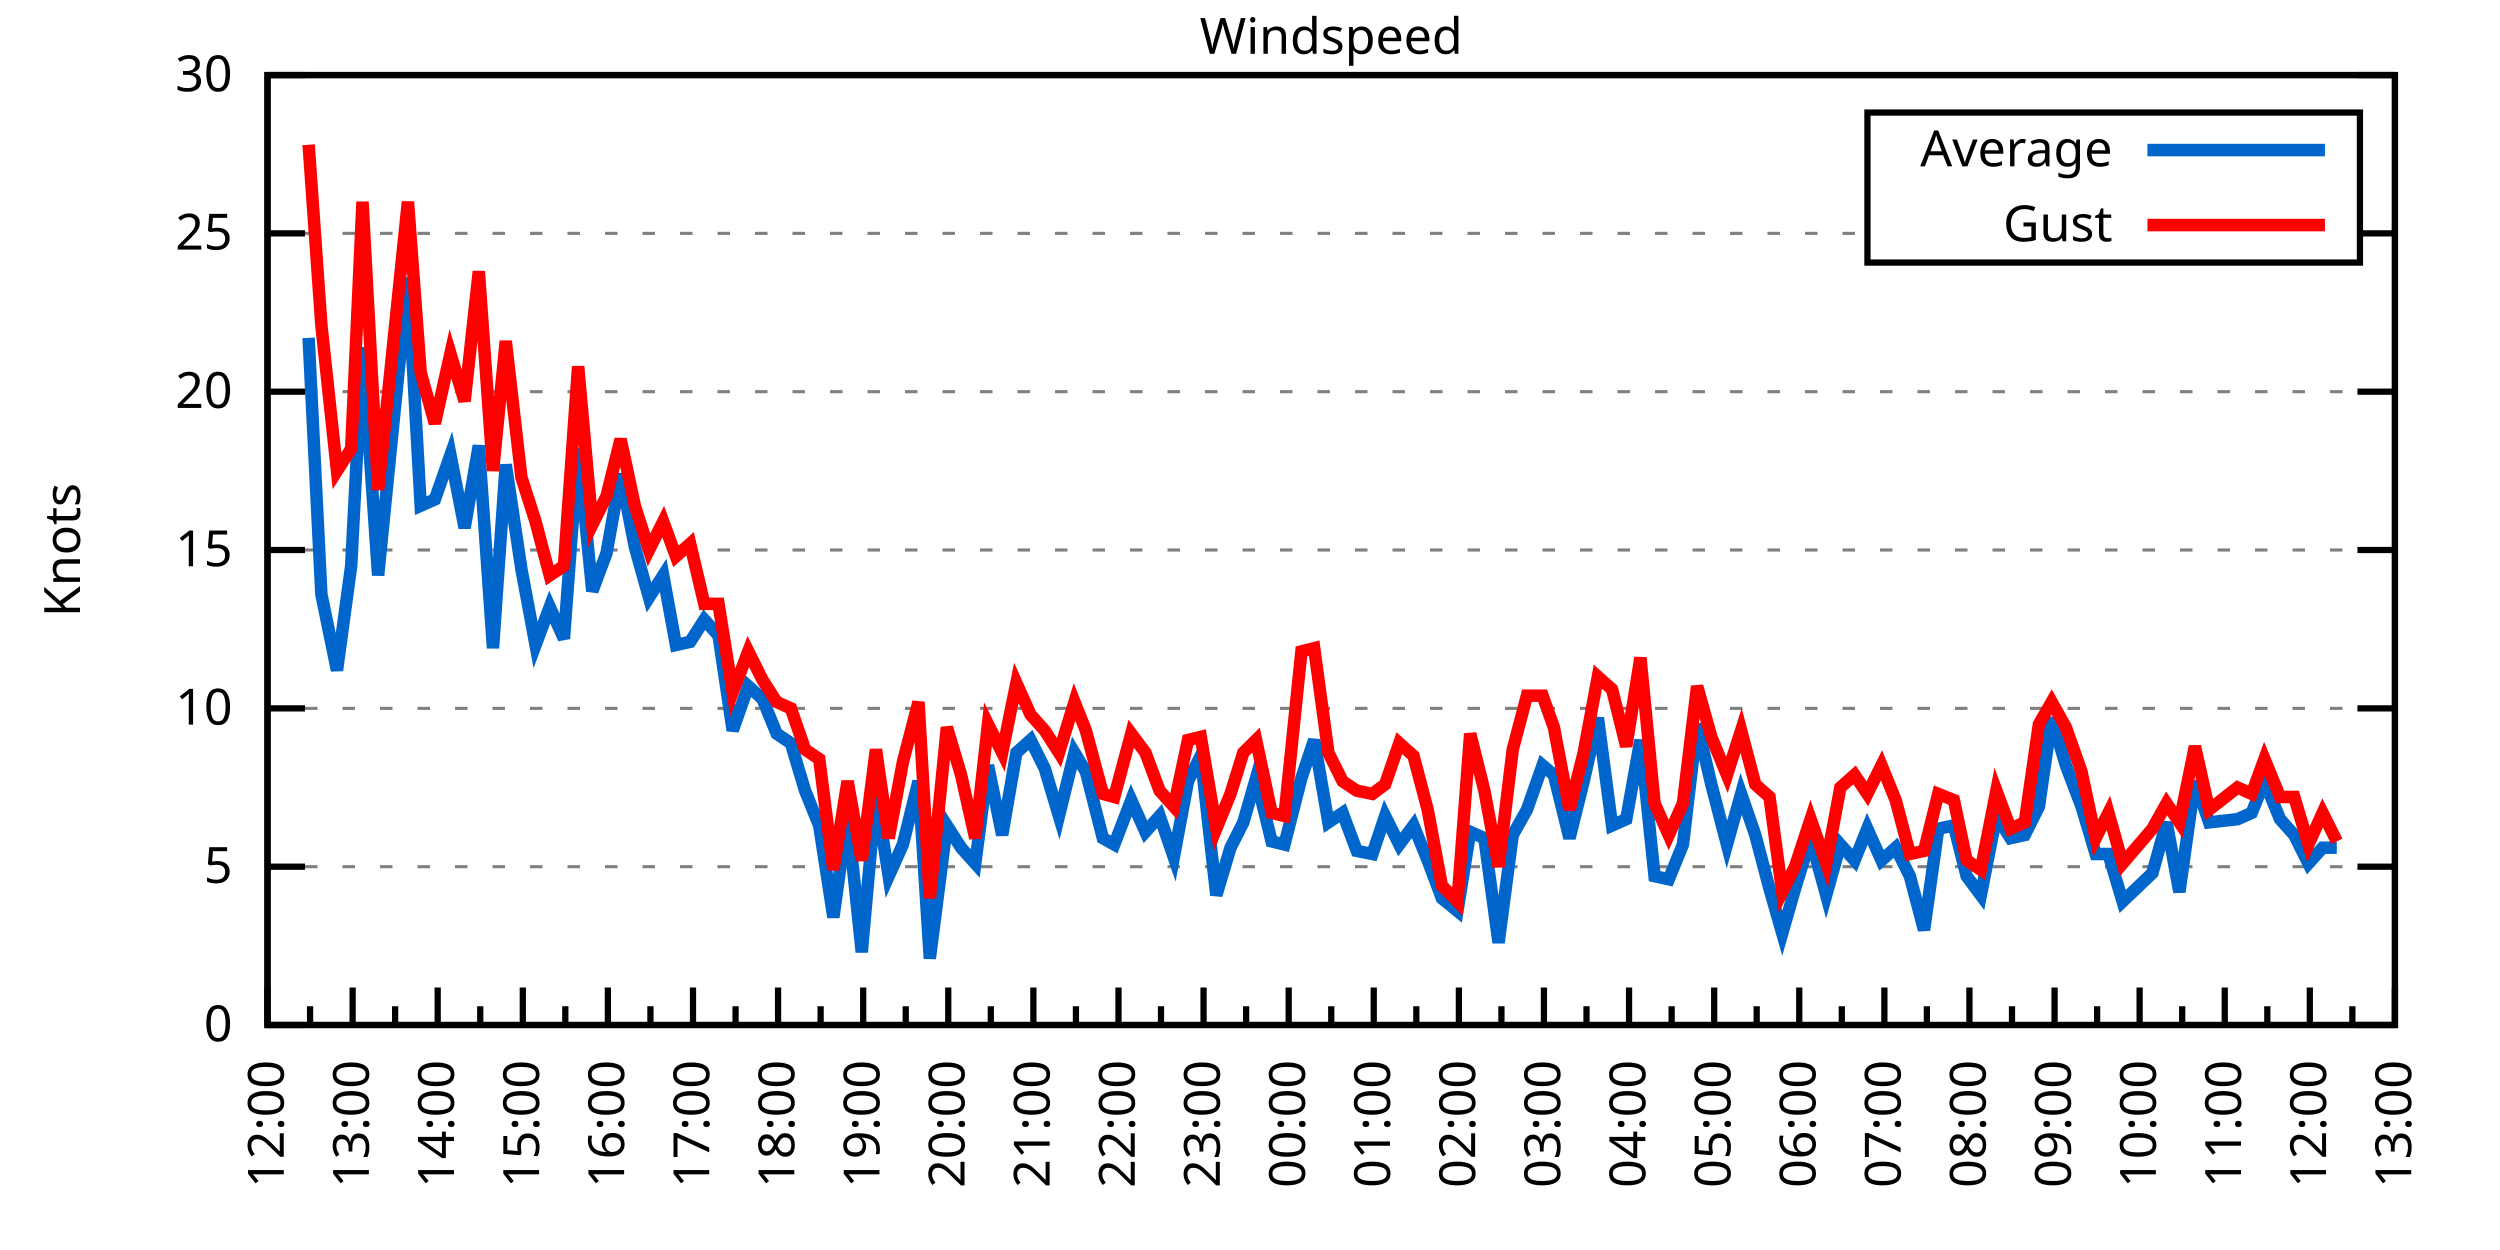
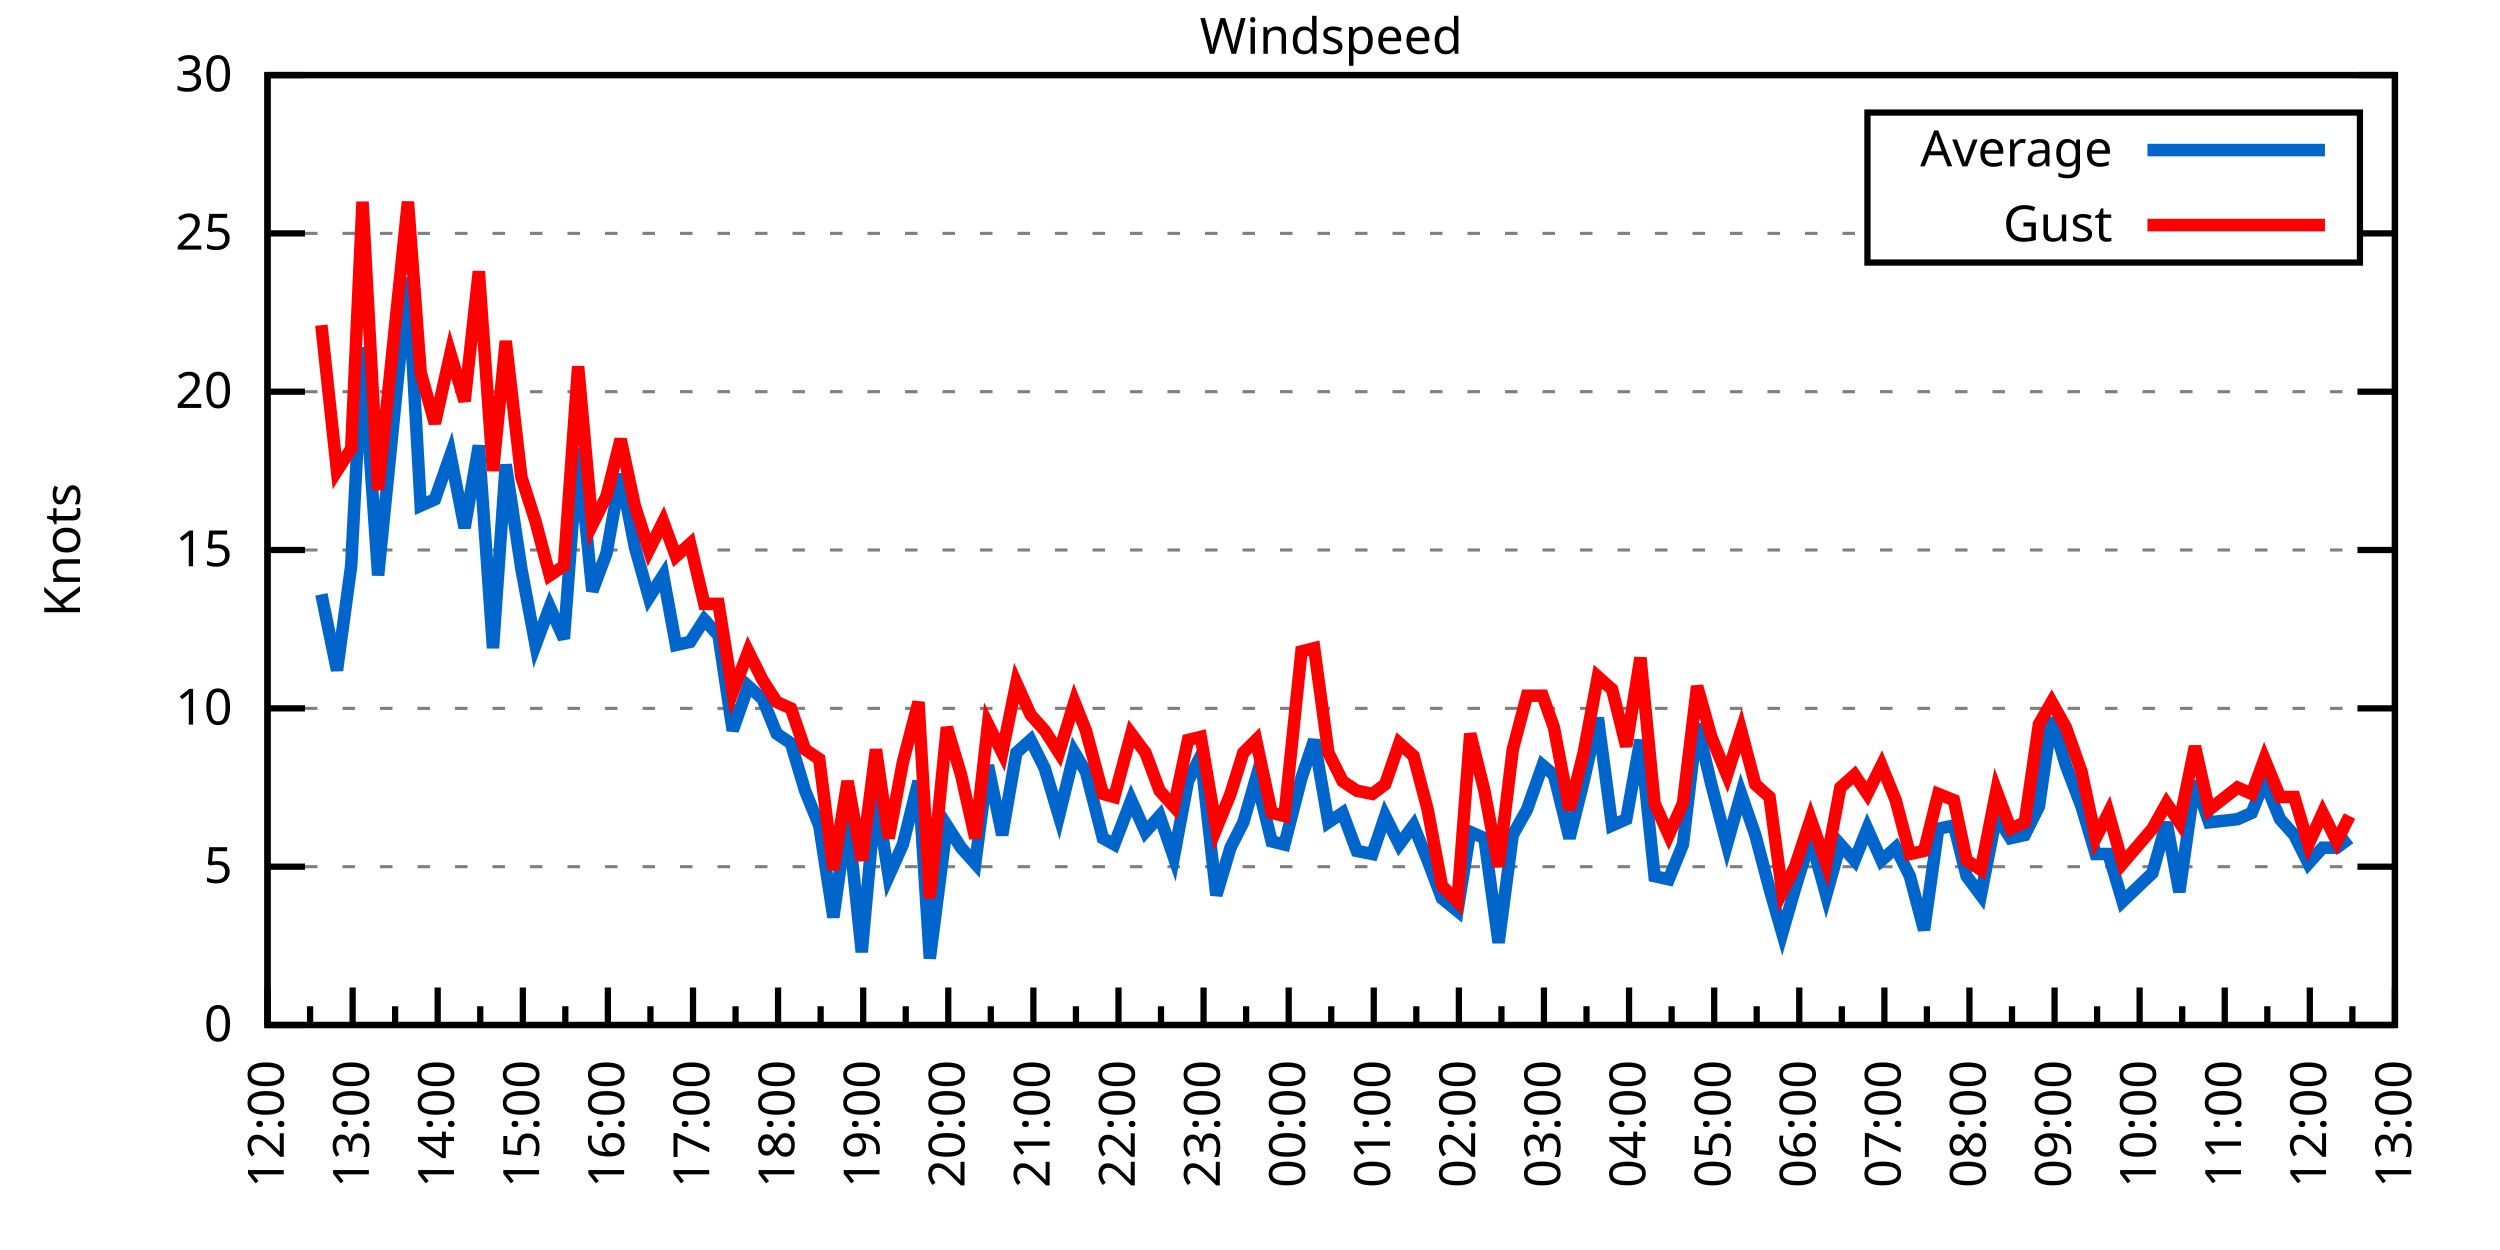
<svg xmlns="http://www.w3.org/2000/svg" xmlns:xlink="http://www.w3.org/1999/xlink" width="400" height="200" viewBox="0 0 400 200">
  <g id="gnuplot_canvas">
    <rect x="0" y="0" width="400" height="200" fill="none" />
    <defs>
      <circle id="gpDot" r="0.5" stroke-width="0.5" stroke="currentColor" />
      <path id="gpPt0" stroke-width="0.333" stroke="currentColor" d="M-1,0 h2 M0,-1 v2" />
      <path id="gpPt1" stroke-width="0.333" stroke="currentColor" d="M-1,-1 L1,1 M1,-1 L-1,1" />
      <path id="gpPt2" stroke-width="0.333" stroke="currentColor" d="M-1,0 L1,0 M0,-1 L0,1 M-1,-1 L1,1 M-1,1 L1,-1" />
      <rect id="gpPt3" stroke-width="0.333" stroke="currentColor" x="-1" y="-1" width="2" height="2" />
      <rect id="gpPt4" stroke-width="0.333" stroke="currentColor" fill="currentColor" x="-1" y="-1" width="2" height="2" />
      <circle id="gpPt5" stroke-width="0.333" stroke="currentColor" cx="0" cy="0" r="1" />
      <use xlink:href="#gpPt5" id="gpPt6" fill="currentColor" stroke="none" />
      <path id="gpPt7" stroke-width="0.333" stroke="currentColor" d="M0,-1.33 L-1.33,0.67 L1.33,0.67 z" />
      <use xlink:href="#gpPt7" id="gpPt8" fill="currentColor" stroke="none" />
      <use xlink:href="#gpPt7" id="gpPt9" stroke="currentColor" transform="rotate(180)" />
      <use xlink:href="#gpPt9" id="gpPt10" fill="currentColor" stroke="none" />
      <use xlink:href="#gpPt3" id="gpPt11" stroke="currentColor" transform="rotate(45)" />
      <use xlink:href="#gpPt11" id="gpPt12" fill="currentColor" stroke="none" />
      <path id="gpPt13" stroke-width="0.333" stroke="currentColor" d="M0,1.330 L1.265,0.411 L0.782,-1.067 L-0.782,-1.076 L-1.265,0.411 z" />
      <use xlink:href="#gpPt13" id="gpPt14" fill="currentColor" stroke="none" />
      <filter id="textbox" filterUnits="objectBoundingBox" x="0" y="0" height="1" width="1">
        <feFlood flood-color="white" flood-opacity="1" result="bgnd" />
        <feComposite in="SourceGraphic" in2="bgnd" operator="atop" />
      </filter>
      <filter id="greybox" filterUnits="objectBoundingBox" x="0" y="0" height="1" width="1">
        <feFlood flood-color="lightgrey" flood-opacity="1" result="grey" />
        <feComposite in="SourceGraphic" in2="grey" operator="atop" />
      </filter>
    </defs>
    <g fill="none" color="white" stroke="currentColor" stroke-width="1.00" stroke-linecap="butt" stroke-linejoin="miter">
</g>
    <g fill="none" color="black" stroke="currentColor" stroke-width="1.00" stroke-linecap="butt" stroke-linejoin="miter">
      <g stroke="none" shape-rendering="crispEdges">
        <polygon fill="rgb(255, 255, 255)" points="42.80,164.00 383.18,164.00 383.18,12.02 42.80,12.02 " />
      </g>
    </g>
    <g fill="none" color="black" stroke="currentColor" stroke-width="1.00" stroke-linecap="butt" stroke-linejoin="miter">
</g>
    <g fill="none" color="black" stroke="black" stroke-width="0.50" stroke-linecap="butt" stroke-linejoin="miter">
</g>
    <g fill="none" color="gray" stroke="currentColor" stroke-width="0.50" stroke-linecap="butt" stroke-linejoin="miter">
      <path stroke="gray" stroke-dasharray="2,4" class="gridline" d="M42.80,164.00 L383.19,164.00  " />
    </g>
    <g fill="none" color="gray" stroke="gray" stroke-width="1.00" stroke-linecap="butt" stroke-linejoin="miter">
</g>
    <g fill="none" color="black" stroke="currentColor" stroke-width="1.00" stroke-linecap="butt" stroke-linejoin="miter">
      <path stroke="black" d="M42.80,164.00 L48.80,164.00 M383.19,164.00 L377.19,164.00  " />
      <g transform="translate(37.20,166.60)" stroke="none" fill="black" font-family="Sans" font-size="8.00" text-anchor="end">
        <text>
          <tspan font-family="Sans"> 0</tspan>
        </text>
      </g>
    </g>
    <g fill="none" color="black" stroke="currentColor" stroke-width="1.00" stroke-linecap="butt" stroke-linejoin="miter">
</g>
    <g fill="none" color="black" stroke="black" stroke-width="0.50" stroke-linecap="butt" stroke-linejoin="miter">
</g>
    <g fill="none" color="gray" stroke="currentColor" stroke-width="0.50" stroke-linecap="butt" stroke-linejoin="miter">
      <path stroke="gray" stroke-dasharray="2,4" class="gridline" d="M42.80,138.67 L383.19,138.67  " />
    </g>
    <g fill="none" color="gray" stroke="gray" stroke-width="1.00" stroke-linecap="butt" stroke-linejoin="miter">
</g>
    <g fill="none" color="black" stroke="currentColor" stroke-width="1.00" stroke-linecap="butt" stroke-linejoin="miter">
      <path stroke="black" d="M42.80,138.67 L48.80,138.67 M383.19,138.67 L377.19,138.67  " />
      <g transform="translate(37.20,141.27)" stroke="none" fill="black" font-family="Sans" font-size="8.00" text-anchor="end">
        <text>
          <tspan font-family="Sans"> 5</tspan>
        </text>
      </g>
    </g>
    <g fill="none" color="black" stroke="currentColor" stroke-width="1.00" stroke-linecap="butt" stroke-linejoin="miter">
</g>
    <g fill="none" color="black" stroke="black" stroke-width="0.50" stroke-linecap="butt" stroke-linejoin="miter">
</g>
    <g fill="none" color="gray" stroke="currentColor" stroke-width="0.50" stroke-linecap="butt" stroke-linejoin="miter">
      <path stroke="gray" stroke-dasharray="2,4" class="gridline" d="M42.80,113.34 L383.19,113.34  " />
    </g>
    <g fill="none" color="gray" stroke="gray" stroke-width="1.00" stroke-linecap="butt" stroke-linejoin="miter">
</g>
    <g fill="none" color="black" stroke="currentColor" stroke-width="1.00" stroke-linecap="butt" stroke-linejoin="miter">
      <path stroke="black" d="M42.80,113.34 L48.80,113.34 M383.19,113.34 L377.19,113.34  " />
      <g transform="translate(37.20,115.94)" stroke="none" fill="black" font-family="Sans" font-size="8.00" text-anchor="end">
        <text>
          <tspan font-family="Sans"> 10</tspan>
        </text>
      </g>
    </g>
    <g fill="none" color="black" stroke="currentColor" stroke-width="1.00" stroke-linecap="butt" stroke-linejoin="miter">
</g>
    <g fill="none" color="black" stroke="black" stroke-width="0.50" stroke-linecap="butt" stroke-linejoin="miter">
</g>
    <g fill="none" color="gray" stroke="currentColor" stroke-width="0.50" stroke-linecap="butt" stroke-linejoin="miter">
      <path stroke="gray" stroke-dasharray="2,4" class="gridline" d="M42.80,88.00 L383.19,88.00  " />
    </g>
    <g fill="none" color="gray" stroke="gray" stroke-width="1.00" stroke-linecap="butt" stroke-linejoin="miter">
</g>
    <g fill="none" color="black" stroke="currentColor" stroke-width="1.00" stroke-linecap="butt" stroke-linejoin="miter">
      <path stroke="black" d="M42.80,88.00 L48.80,88.00 M383.19,88.00 L377.19,88.00  " />
      <g transform="translate(37.20,90.60)" stroke="none" fill="black" font-family="Sans" font-size="8.00" text-anchor="end">
        <text>
          <tspan font-family="Sans"> 15</tspan>
        </text>
      </g>
    </g>
    <g fill="none" color="black" stroke="currentColor" stroke-width="1.00" stroke-linecap="butt" stroke-linejoin="miter">
</g>
    <g fill="none" color="black" stroke="black" stroke-width="0.50" stroke-linecap="butt" stroke-linejoin="miter">
</g>
    <g fill="none" color="gray" stroke="currentColor" stroke-width="0.50" stroke-linecap="butt" stroke-linejoin="miter">
      <path stroke="gray" stroke-dasharray="2,4" class="gridline" d="M42.80,62.67 L383.19,62.67  " />
    </g>
    <g fill="none" color="gray" stroke="gray" stroke-width="1.00" stroke-linecap="butt" stroke-linejoin="miter">
</g>
    <g fill="none" color="black" stroke="currentColor" stroke-width="1.00" stroke-linecap="butt" stroke-linejoin="miter">
      <path stroke="black" d="M42.80,62.67 L48.80,62.67 M383.19,62.67 L377.19,62.67  " />
      <g transform="translate(37.20,65.27)" stroke="none" fill="black" font-family="Sans" font-size="8.00" text-anchor="end">
        <text>
          <tspan font-family="Sans"> 20</tspan>
        </text>
      </g>
    </g>
    <g fill="none" color="black" stroke="currentColor" stroke-width="1.00" stroke-linecap="butt" stroke-linejoin="miter">
</g>
    <g fill="none" color="black" stroke="black" stroke-width="0.50" stroke-linecap="butt" stroke-linejoin="miter">
</g>
    <g fill="none" color="gray" stroke="currentColor" stroke-width="0.50" stroke-linecap="butt" stroke-linejoin="miter">
      <path stroke="gray" stroke-dasharray="2,4" class="gridline" d="M42.80,37.34 L298.79,37.34 M377.59,37.34 L383.19,37.34  " />
    </g>
    <g fill="none" color="gray" stroke="gray" stroke-width="1.00" stroke-linecap="butt" stroke-linejoin="miter">
</g>
    <g fill="none" color="black" stroke="currentColor" stroke-width="1.00" stroke-linecap="butt" stroke-linejoin="miter">
      <path stroke="black" d="M42.80,37.34 L48.80,37.34 M383.19,37.34 L377.19,37.34  " />
      <g transform="translate(37.20,39.94)" stroke="none" fill="black" font-family="Sans" font-size="8.00" text-anchor="end">
        <text>
          <tspan font-family="Sans"> 25</tspan>
        </text>
      </g>
    </g>
    <g fill="none" color="black" stroke="currentColor" stroke-width="1.00" stroke-linecap="butt" stroke-linejoin="miter">
</g>
    <g fill="none" color="black" stroke="black" stroke-width="0.50" stroke-linecap="butt" stroke-linejoin="miter">
</g>
    <g fill="none" color="gray" stroke="currentColor" stroke-width="0.50" stroke-linecap="butt" stroke-linejoin="miter">
      <path stroke="gray" stroke-dasharray="2,4" class="gridline" d="M42.80,12.01 L383.19,12.01  " />
    </g>
    <g fill="none" color="gray" stroke="gray" stroke-width="1.00" stroke-linecap="butt" stroke-linejoin="miter">
</g>
    <g fill="none" color="black" stroke="currentColor" stroke-width="1.00" stroke-linecap="butt" stroke-linejoin="miter">
      <path stroke="black" d="M42.80,12.01 L48.80,12.01 M383.19,12.01 L377.19,12.01  " />
      <g transform="translate(37.20,14.61)" stroke="none" fill="black" font-family="Sans" font-size="8.00" text-anchor="end">
        <text>
          <tspan font-family="Sans"> 30</tspan>
        </text>
      </g>
    </g>
    <g fill="none" color="black" stroke="currentColor" stroke-width="1.00" stroke-linecap="butt" stroke-linejoin="miter">
      <path stroke="black" d="M42.80,164.00 L42.80,158.00  " />
      <g transform="translate(45.40,169.60) rotate(270)" stroke="none" fill="black" font-family="Sans" font-size="8.00" text-anchor="end">
        <text>
          <tspan font-family="Sans">12:00</tspan>
        </text>
      </g>
    </g>
    <g fill="none" color="black" stroke="currentColor" stroke-width="1.00" stroke-linecap="butt" stroke-linejoin="miter">
      <path stroke="black" d="M49.61,164.00 L49.61,161.00 M56.42,164.00 L56.42,158.00  " />
      <g transform="translate(59.02,169.60) rotate(270)" stroke="none" fill="black" font-family="Sans" font-size="8.00" text-anchor="end">
        <text>
          <tspan font-family="Sans">13:00</tspan>
        </text>
      </g>
    </g>
    <g fill="none" color="black" stroke="currentColor" stroke-width="1.00" stroke-linecap="butt" stroke-linejoin="miter">
      <path stroke="black" d="M63.22,164.00 L63.22,161.00 M70.03,164.00 L70.03,158.00  " />
      <g transform="translate(72.63,169.60) rotate(270)" stroke="none" fill="black" font-family="Sans" font-size="8.00" text-anchor="end">
        <text>
          <tspan font-family="Sans">14:00</tspan>
        </text>
      </g>
    </g>
    <g fill="none" color="black" stroke="currentColor" stroke-width="1.00" stroke-linecap="butt" stroke-linejoin="miter">
      <path stroke="black" d="M76.84,164.00 L76.84,161.00 M83.65,164.00 L83.65,158.00  " />
      <g transform="translate(86.25,169.60) rotate(270)" stroke="none" fill="black" font-family="Sans" font-size="8.00" text-anchor="end">
        <text>
          <tspan font-family="Sans">15:00</tspan>
        </text>
      </g>
    </g>
    <g fill="none" color="black" stroke="currentColor" stroke-width="1.00" stroke-linecap="butt" stroke-linejoin="miter">
      <path stroke="black" d="M90.45,164.00 L90.45,161.00 M97.26,164.00 L97.26,158.00  " />
      <g transform="translate(99.86,169.60) rotate(270)" stroke="none" fill="black" font-family="Sans" font-size="8.00" text-anchor="end">
        <text>
          <tspan font-family="Sans">16:00</tspan>
        </text>
      </g>
    </g>
    <g fill="none" color="black" stroke="currentColor" stroke-width="1.00" stroke-linecap="butt" stroke-linejoin="miter">
      <path stroke="black" d="M104.07,164.00 L104.07,161.00 M110.88,164.00 L110.88,158.00  " />
      <g transform="translate(113.48,169.60) rotate(270)" stroke="none" fill="black" font-family="Sans" font-size="8.00" text-anchor="end">
        <text>
          <tspan font-family="Sans">17:00</tspan>
        </text>
      </g>
    </g>
    <g fill="none" color="black" stroke="currentColor" stroke-width="1.00" stroke-linecap="butt" stroke-linejoin="miter">
      <path stroke="black" d="M117.69,164.00 L117.69,161.00 M124.49,164.00 L124.49,158.00  " />
      <g transform="translate(127.09,169.60) rotate(270)" stroke="none" fill="black" font-family="Sans" font-size="8.00" text-anchor="end">
        <text>
          <tspan font-family="Sans">18:00</tspan>
        </text>
      </g>
    </g>
    <g fill="none" color="black" stroke="currentColor" stroke-width="1.00" stroke-linecap="butt" stroke-linejoin="miter">
      <path stroke="black" d="M131.30,164.00 L131.30,161.00 M138.11,164.00 L138.11,158.00  " />
      <g transform="translate(140.71,169.60) rotate(270)" stroke="none" fill="black" font-family="Sans" font-size="8.00" text-anchor="end">
        <text>
          <tspan font-family="Sans">19:00</tspan>
        </text>
      </g>
    </g>
    <g fill="none" color="black" stroke="currentColor" stroke-width="1.00" stroke-linecap="butt" stroke-linejoin="miter">
      <path stroke="black" d="M144.92,164.00 L144.92,161.00 M151.72,164.00 L151.72,158.00  " />
      <g transform="translate(154.32,169.60) rotate(270)" stroke="none" fill="black" font-family="Sans" font-size="8.00" text-anchor="end">
        <text>
          <tspan font-family="Sans">20:00</tspan>
        </text>
      </g>
    </g>
    <g fill="none" color="black" stroke="currentColor" stroke-width="1.00" stroke-linecap="butt" stroke-linejoin="miter">
      <path stroke="black" d="M158.53,164.00 L158.53,161.00 M165.34,164.00 L165.34,158.00  " />
      <g transform="translate(167.94,169.60) rotate(270)" stroke="none" fill="black" font-family="Sans" font-size="8.00" text-anchor="end">
        <text>
          <tspan font-family="Sans">21:00</tspan>
        </text>
      </g>
    </g>
    <g fill="none" color="black" stroke="currentColor" stroke-width="1.00" stroke-linecap="butt" stroke-linejoin="miter">
      <path stroke="black" d="M172.15,164.00 L172.15,161.00 M178.96,164.00 L178.96,158.00  " />
      <g transform="translate(181.56,169.60) rotate(270)" stroke="none" fill="black" font-family="Sans" font-size="8.00" text-anchor="end">
        <text>
          <tspan font-family="Sans">22:00</tspan>
        </text>
      </g>
    </g>
    <g fill="none" color="black" stroke="currentColor" stroke-width="1.00" stroke-linecap="butt" stroke-linejoin="miter">
      <path stroke="black" d="M185.76,164.00 L185.76,161.00 M192.57,164.00 L192.57,158.00  " />
      <g transform="translate(195.17,169.60) rotate(270)" stroke="none" fill="black" font-family="Sans" font-size="8.00" text-anchor="end">
        <text>
          <tspan font-family="Sans">23:00</tspan>
        </text>
      </g>
    </g>
    <g fill="none" color="black" stroke="currentColor" stroke-width="1.00" stroke-linecap="butt" stroke-linejoin="miter">
      <path stroke="black" d="M199.38,164.00 L199.38,161.00 M206.19,164.00 L206.19,158.00  " />
      <g transform="translate(208.79,169.60) rotate(270)" stroke="none" fill="black" font-family="Sans" font-size="8.00" text-anchor="end">
        <text>
          <tspan font-family="Sans">00:00</tspan>
        </text>
      </g>
    </g>
    <g fill="none" color="black" stroke="currentColor" stroke-width="1.00" stroke-linecap="butt" stroke-linejoin="miter">
      <path stroke="black" d="M213.00,164.00 L213.00,161.00 M219.80,164.00 L219.80,158.00  " />
      <g transform="translate(222.40,169.60) rotate(270)" stroke="none" fill="black" font-family="Sans" font-size="8.00" text-anchor="end">
        <text>
          <tspan font-family="Sans">01:00</tspan>
        </text>
      </g>
    </g>
    <g fill="none" color="black" stroke="currentColor" stroke-width="1.00" stroke-linecap="butt" stroke-linejoin="miter">
      <path stroke="black" d="M226.61,164.00 L226.61,161.00 M233.42,164.00 L233.42,158.00  " />
      <g transform="translate(236.02,169.60) rotate(270)" stroke="none" fill="black" font-family="Sans" font-size="8.00" text-anchor="end">
        <text>
          <tspan font-family="Sans">02:00</tspan>
        </text>
      </g>
    </g>
    <g fill="none" color="black" stroke="currentColor" stroke-width="1.00" stroke-linecap="butt" stroke-linejoin="miter">
      <path stroke="black" d="M240.23,164.00 L240.23,161.00 M247.03,164.00 L247.03,158.00  " />
      <g transform="translate(249.63,169.60) rotate(270)" stroke="none" fill="black" font-family="Sans" font-size="8.00" text-anchor="end">
        <text>
          <tspan font-family="Sans">03:00</tspan>
        </text>
      </g>
    </g>
    <g fill="none" color="black" stroke="currentColor" stroke-width="1.00" stroke-linecap="butt" stroke-linejoin="miter">
      <path stroke="black" d="M253.84,164.00 L253.84,161.00 M260.65,164.00 L260.65,158.00  " />
      <g transform="translate(263.25,169.60) rotate(270)" stroke="none" fill="black" font-family="Sans" font-size="8.00" text-anchor="end">
        <text>
          <tspan font-family="Sans">04:00</tspan>
        </text>
      </g>
    </g>
    <g fill="none" color="black" stroke="currentColor" stroke-width="1.00" stroke-linecap="butt" stroke-linejoin="miter">
      <path stroke="black" d="M267.46,164.00 L267.46,161.00 M274.27,164.00 L274.27,158.00  " />
      <g transform="translate(276.87,169.60) rotate(270)" stroke="none" fill="black" font-family="Sans" font-size="8.00" text-anchor="end">
        <text>
          <tspan font-family="Sans">05:00</tspan>
        </text>
      </g>
    </g>
    <g fill="none" color="black" stroke="currentColor" stroke-width="1.00" stroke-linecap="butt" stroke-linejoin="miter">
      <path stroke="black" d="M281.07,164.00 L281.07,161.00 M287.88,164.00 L287.88,158.00  " />
      <g transform="translate(290.48,169.60) rotate(270)" stroke="none" fill="black" font-family="Sans" font-size="8.00" text-anchor="end">
        <text>
          <tspan font-family="Sans">06:00</tspan>
        </text>
      </g>
    </g>
    <g fill="none" color="black" stroke="currentColor" stroke-width="1.00" stroke-linecap="butt" stroke-linejoin="miter">
      <path stroke="black" d="M294.69,164.00 L294.69,161.00 M301.50,164.00 L301.50,158.00  " />
      <g transform="translate(304.10,169.60) rotate(270)" stroke="none" fill="black" font-family="Sans" font-size="8.00" text-anchor="end">
        <text>
          <tspan font-family="Sans">07:00</tspan>
        </text>
      </g>
    </g>
    <g fill="none" color="black" stroke="currentColor" stroke-width="1.00" stroke-linecap="butt" stroke-linejoin="miter">
      <path stroke="black" d="M308.30,164.00 L308.30,161.00 M315.11,164.00 L315.11,158.00  " />
      <g transform="translate(317.71,169.60) rotate(270)" stroke="none" fill="black" font-family="Sans" font-size="8.00" text-anchor="end">
        <text>
          <tspan font-family="Sans">08:00</tspan>
        </text>
      </g>
    </g>
    <g fill="none" color="black" stroke="currentColor" stroke-width="1.00" stroke-linecap="butt" stroke-linejoin="miter">
      <path stroke="black" d="M321.92,164.00 L321.92,161.00 M328.73,164.00 L328.73,158.00  " />
      <g transform="translate(331.33,169.60) rotate(270)" stroke="none" fill="black" font-family="Sans" font-size="8.00" text-anchor="end">
        <text>
          <tspan font-family="Sans">09:00</tspan>
        </text>
      </g>
    </g>
    <g fill="none" color="black" stroke="currentColor" stroke-width="1.00" stroke-linecap="butt" stroke-linejoin="miter">
      <path stroke="black" d="M335.54,164.00 L335.54,161.00 M342.34,164.00 L342.34,158.00  " />
      <g transform="translate(344.94,169.60) rotate(270)" stroke="none" fill="black" font-family="Sans" font-size="8.00" text-anchor="end">
        <text>
          <tspan font-family="Sans">10:00</tspan>
        </text>
      </g>
    </g>
    <g fill="none" color="black" stroke="currentColor" stroke-width="1.00" stroke-linecap="butt" stroke-linejoin="miter">
      <path stroke="black" d="M349.15,164.00 L349.15,161.00 M355.96,164.00 L355.96,158.00  " />
      <g transform="translate(358.56,169.60) rotate(270)" stroke="none" fill="black" font-family="Sans" font-size="8.00" text-anchor="end">
        <text>
          <tspan font-family="Sans">11:00</tspan>
        </text>
      </g>
    </g>
    <g fill="none" color="black" stroke="currentColor" stroke-width="1.00" stroke-linecap="butt" stroke-linejoin="miter">
      <path stroke="black" d="M362.77,164.00 L362.77,161.00 M369.57,164.00 L369.57,158.00  " />
      <g transform="translate(372.17,169.60) rotate(270)" stroke="none" fill="black" font-family="Sans" font-size="8.00" text-anchor="end">
        <text>
          <tspan font-family="Sans">12:00</tspan>
        </text>
      </g>
    </g>
    <g fill="none" color="black" stroke="currentColor" stroke-width="1.00" stroke-linecap="butt" stroke-linejoin="miter">
      <path stroke="black" d="M376.38,164.00 L376.38,161.00 M383.19,164.00 L383.19,158.00  " />
      <g transform="translate(385.79,169.60) rotate(270)" stroke="none" fill="black" font-family="Sans" font-size="8.00" text-anchor="end">
        <text>
          <tspan font-family="Sans">13:00</tspan>
        </text>
      </g>
    </g>
    <g fill="none" color="black" stroke="currentColor" stroke-width="1.00" stroke-linecap="butt" stroke-linejoin="miter">
</g>
    <g fill="none" color="black" stroke="currentColor" stroke-width="1.00" stroke-linecap="butt" stroke-linejoin="miter">
      <path stroke="black" d="M42.80,12.01 L42.80,164.00 L383.19,164.00 L383.19,12.01 L42.80,12.01 Z  " />
    </g>
    <g fill="none" color="black" stroke="currentColor" stroke-width="1.00" stroke-linecap="butt" stroke-linejoin="miter">
      <g transform="translate(12.80,88.01) rotate(270)" stroke="none" fill="black" font-family="Sans" font-size="8.00" text-anchor="middle">
        <text>
          <tspan font-family="Sans">Knots</tspan>
        </text>
      </g>
    </g>
    <g fill="none" color="black" stroke="currentColor" stroke-width="1.00" stroke-linecap="butt" stroke-linejoin="miter">
</g>
    <g fill="none" color="black" stroke="currentColor" stroke-width="1.00" stroke-linecap="butt" stroke-linejoin="miter">
      <path stroke="black" d="M298.79,42.01 L298.79,18.01 L377.59,18.01 L377.59,42.01 L298.79,42.01 Z  " />
    </g>
    <g id="Windspeed_plot_1">
      <g fill="none" color="white" stroke="black" stroke-width="2.00" stroke-linecap="butt" stroke-linejoin="miter">
</g>
      <g fill="none" color="black" stroke="currentColor" stroke-width="2.00" stroke-linecap="butt" stroke-linejoin="miter">
        <g transform="translate(337.99,26.61)" stroke="none" fill="black" font-family="Sans" font-size="8.00" text-anchor="end">
          <text>
            <tspan font-family="Sans">Average</tspan>
          </text>
        </g>
      </g>
      <g fill="none" color="black" stroke="currentColor" stroke-width="2.00" stroke-linecap="butt" stroke-linejoin="miter">
-         <path stroke="rgb(  0, 102, 204)" d="M343.59,24.01 L371.99,24.01 M49.38,54.06 L51.42,95.10 L53.92,107.26 L56.19,90.54 L58.00,55.58 L60.50,92.06   L65.27,44.43 L67.31,80.91 L69.58,79.90 L72.07,72.81 L74.34,84.46 L76.61,71.29 L78.88,103.71 L80.92,74.33   L83.42,91.04 L85.69,103.20 L87.96,97.12 L90.23,102.19 L92.50,71.79 L94.77,94.59 L97.04,88.51 L99.30,75.85   L101.57,87.50 L103.84,95.60 L106.11,92.06 L108.15,103.20 L110.42,102.70 L112.69,99.15 L114.96,101.68 L117.23,116.88   L119.73,109.79 L122.00,111.82 L124.27,117.39 L126.54,118.91 L128.81,126.51 L131.07,132.08 L133.34,146.77 L135.61,130.56   L137.88,152.35 L140.15,127.02 L142.19,140.19 L144.46,135.12 L146.96,124.99 L148.77,153.36 L151.50,132.08 L153.77,135.63   L156.04,138.16 L158.08,122.46 L160.35,133.60 L162.62,120.43 L164.89,118.40 L167.16,122.96 L169.43,130.56 L171.92,120.43   L173.74,123.47 L176.46,134.11 L178.28,135.12 L181.00,128.03 L183.27,133.10 L185.54,130.56 L187.81,137.15 L190.08,124.99   L192.12,120.94 L194.61,143.23 L196.88,135.63 L198.93,131.58 L200.97,124.48 L203.46,134.62 L205.51,135.12 L208.23,124.48   L210.27,118.40 L212.54,131.58 L214.81,130.06 L217.08,136.14 L219.58,136.64 L221.62,130.56 L223.89,135.12 L226.16,132.08   L228.43,137.66 L230.70,143.73 L233.19,145.76 L235.23,133.10 L237.50,134.11 L239.77,150.83 L242.04,133.60 L244.31,129.55   L246.81,122.46 L248.62,123.98 L251.12,134.11 L253.39,124.99 L255.66,114.86 L257.93,132.08 L260.20,131.07 L262.47,118.40   L264.73,140.19 L267.00,140.69 L269.27,135.12 L271.54,115.87 L273.81,125.50 L276.31,135.12 L278.58,127.02 L280.85,133.60   L283.12,142.21 L285.16,149.31 L287.20,142.21 L289.70,134.11 L292.19,143.23 L294.46,135.12 L296.73,137.66 L298.77,132.59   L301.04,137.66 L303.31,135.63 L305.58,140.19 L307.85,148.80 L310.12,132.59 L312.62,132.08 L314.66,140.19 L316.93,143.23   L319.42,130.56 L321.69,134.11 L323.96,133.60 L326.23,129.04 L328.27,114.86 L330.54,122.46 L333.04,129.04 L335.31,136.64   L337.35,136.64 L339.62,144.24 L344.39,139.68 L346.65,131.58 L348.70,142.72 L351.19,124.99 L353.46,131.58 L358.00,131.07   L360.27,130.06 L362.31,124.99 L364.81,131.07 L367.08,133.60 L369.35,138.16 L371.62,135.63 L373.89,135.63  " />
+         <path stroke="rgb(  0, 102, 204)" d="M343.59,24.01 L371.99,24.01 M51.42,95.10 L53.92,107.26 L56.19,90.54 L58.00,55.58 L60.50,92.06 L65.27,44.43   L67.31,80.91 L69.58,79.90 L72.07,72.81 L74.34,84.46 L76.61,71.29 L78.88,103.71 L80.92,74.33 L83.42,91.04   L85.69,103.20 L87.96,97.12 L90.23,102.19 L92.50,71.79 L94.77,94.59 L97.04,88.51 L99.30,75.85 L101.57,87.50   L103.84,95.60 L106.11,92.06 L108.15,103.20 L110.42,102.70 L112.69,99.15 L114.96,101.68 L117.23,116.88 L119.73,109.79   L122.00,111.82 L124.27,117.39 L126.54,118.91 L128.81,126.51 L131.07,132.08 L133.34,146.77 L135.61,130.56 L137.88,152.35   L140.15,127.02 L142.19,140.19 L144.46,135.12 L146.96,124.99 L148.77,153.36 L151.50,132.08 L153.77,135.63 L156.04,138.16   L158.08,122.46 L160.35,133.60 L162.62,120.43 L164.89,118.40 L167.16,122.96 L169.43,130.56 L171.92,120.43 L173.74,123.47   L176.46,134.11 L178.28,135.12 L181.00,128.03 L183.27,133.10 L185.54,130.56 L187.81,137.15 L190.08,124.99 L192.12,120.94   L194.61,143.23 L196.88,135.63 L198.93,131.58 L200.97,124.48 L203.46,134.62 L205.51,135.12 L208.23,124.48 L210.27,118.40   L212.54,131.58 L214.81,130.06 L217.08,136.14 L219.58,136.64 L221.62,130.56 L223.89,135.12 L226.16,132.08 L228.43,137.66   L230.70,143.73 L233.19,145.76 L235.23,133.10 L237.50,134.11 L239.77,150.83 L242.04,133.60 L244.31,129.55 L246.81,122.46   L248.62,123.98 L251.12,134.11 L253.39,124.99 L255.66,114.86 L257.93,132.08 L260.20,131.07 L262.47,118.40 L264.73,140.19   L267.00,140.69 L269.27,135.12 L271.54,115.87 L273.81,125.50 L276.31,135.12 L278.58,127.02 L280.85,133.60 L283.12,142.21   L285.16,149.31 L287.20,142.21 L289.70,134.11 L292.19,143.23 L294.46,135.12 L296.73,137.66 L298.77,132.59 L301.04,137.66   L303.31,135.63 L305.58,140.19 L307.85,148.80 L310.12,132.59 L312.62,132.08 L314.66,140.19 L316.93,143.23 L319.42,130.56   L321.69,134.11 L323.96,133.60 L326.23,129.04 L328.27,114.86 L330.54,122.46 L333.04,129.04 L335.31,136.64 L337.35,136.64   L339.62,144.24 L344.39,139.68 L346.65,131.58 L348.70,142.72 L351.19,124.99 L353.46,131.58 L358.00,131.07 L360.27,130.06   L362.31,124.99 L364.81,131.07 L367.08,133.60 L369.35,138.16 L371.62,135.63 L373.89,135.63 L375.93,134.11  " />
      </g>
    </g>
    <g id="Windspeed_plot_2">
      <g fill="none" color="black" stroke="currentColor" stroke-width="2.00" stroke-linecap="butt" stroke-linejoin="miter">
        <g transform="translate(337.99,38.61)" stroke="none" fill="black" font-family="Sans" font-size="8.00" text-anchor="end">
          <text>
            <tspan font-family="Sans">Gust</tspan>
          </text>
        </g>
      </g>
      <g fill="none" color="black" stroke="currentColor" stroke-width="2.00" stroke-linecap="butt" stroke-linejoin="miter">
-         <path stroke="rgb(255,   0,   0)" d="M343.59,36.01 L371.99,36.01 M49.38,23.16 L51.42,52.03 L53.92,75.34 L56.19,71.79 L58.00,32.28 L60.50,78.38   L65.27,32.28 L67.31,59.63 L69.58,67.74 L72.07,56.59 L74.34,64.19 L76.61,43.42 L78.88,75.34 L80.92,54.57   L83.42,76.35 L85.69,83.45 L87.96,92.06 L90.23,90.54 L92.50,58.62 L94.77,83.95 L97.04,79.39 L99.30,70.27   L101.57,80.91 L103.84,88.00 L106.11,83.45 L108.15,89.02 L110.42,86.99 L112.69,96.62 L114.96,96.62 L117.23,110.80   L119.73,104.22 L122.00,108.78 L124.27,112.32 L126.54,113.34 L128.81,119.92 L131.07,121.44 L133.34,139.17 L135.61,124.99   L137.88,137.66 L140.15,119.92 L142.19,134.11 L144.46,121.95 L146.96,112.32 L148.77,143.73 L151.50,116.38 L153.77,123.98   L156.04,134.11 L158.08,115.87 L160.35,120.43 L162.62,109.28 L164.89,114.35 L167.16,116.88 L169.43,120.43 L171.92,112.32   L173.74,116.88 L176.46,127.02 L178.28,127.52 L181.00,117.39 L183.27,120.43 L185.54,126.51 L187.81,129.04 L190.08,118.40   L192.12,117.90 L194.61,132.59 L196.88,127.02 L198.93,120.43 L200.97,118.40 L203.46,130.06 L205.51,130.56 L208.23,104.22   L210.27,103.71 L212.54,120.43 L214.81,124.99 L217.08,126.51 L219.58,127.02 L221.62,125.50 L223.89,118.91 L226.16,120.94   L228.43,129.55 L230.70,141.71 L233.19,144.24 L235.23,117.39 L237.50,126.51 L239.77,138.67 L242.04,119.92 L244.31,111.31   L246.81,111.31 L248.62,116.38 L251.12,129.55 L253.39,120.43 L255.66,108.27 L257.93,110.30 L260.20,119.42 L262.47,105.23   L264.73,128.54 L267.00,133.60 L269.27,128.54 L271.54,109.79 L273.81,117.90 L276.31,123.98 L278.58,116.88 L280.85,125.50   L283.12,127.52 L285.16,142.72 L287.20,138.67 L289.70,131.07 L292.19,138.16 L294.46,126.00 L296.73,123.98 L298.77,127.02   L301.04,122.46 L303.31,128.03 L305.58,136.64 L307.85,136.14 L310.12,127.02 L312.62,128.03 L314.66,137.66 L316.93,139.17   L319.42,126.51 L321.69,132.59 L323.96,131.58 L326.23,115.87 L328.27,112.32 L330.54,116.38 L333.04,123.47 L335.31,134.11   L337.35,130.06 L339.62,138.16 L344.39,132.59 L346.65,128.54 L348.70,131.58 L351.19,119.42 L353.46,129.55 L358.00,126.00   L360.27,127.02 L362.31,121.44 L364.81,127.52 L367.08,127.52 L369.35,135.12 L371.62,130.06 L373.89,134.62  " />
+         <path stroke="rgb(255,   0,   0)" d="M343.59,36.01 L371.99,36.01 M51.42,52.03 L53.92,75.34 L56.19,71.79 L58.00,32.28 L60.50,78.38 L65.27,32.28   L67.31,59.63 L69.58,67.74 L72.07,56.59 L74.34,64.19 L76.61,43.42 L78.88,75.34 L80.92,54.57 L83.42,76.35   L85.69,83.45 L87.96,92.06 L90.23,90.54 L92.50,58.62 L94.77,83.95 L97.04,79.39 L99.30,70.27 L101.57,80.91   L103.84,88.00 L106.11,83.45 L108.15,89.02 L110.42,86.99 L112.69,96.62 L114.96,96.62 L117.23,110.80 L119.73,104.22   L122.00,108.78 L124.27,112.32 L126.54,113.34 L128.81,119.92 L131.07,121.44 L133.34,139.17 L135.61,124.99 L137.88,137.66   L140.15,119.92 L142.19,134.11 L144.46,121.95 L146.96,112.32 L148.77,143.73 L151.50,116.38 L153.77,123.98 L156.04,134.11   L158.08,115.87 L160.35,120.43 L162.62,109.28 L164.89,114.35 L167.16,116.88 L169.43,120.43 L171.92,112.32 L173.74,116.88   L176.46,127.02 L178.28,127.52 L181.00,117.39 L183.27,120.43 L185.54,126.51 L187.81,129.04 L190.08,118.40 L192.12,117.90   L194.61,132.59 L196.88,127.02 L198.93,120.43 L200.97,118.40 L203.46,130.06 L205.51,130.56 L208.23,104.22 L210.27,103.71   L212.54,120.43 L214.81,124.99 L217.08,126.51 L219.58,127.02 L221.62,125.50 L223.89,118.91 L226.16,120.94 L228.43,129.55   L230.70,141.71 L233.19,144.24 L235.23,117.39 L237.50,126.51 L239.77,138.67 L242.04,119.92 L244.31,111.31 L246.81,111.31   L248.62,116.38 L251.12,129.55 L253.39,120.43 L255.66,108.27 L257.93,110.30 L260.20,119.42 L262.47,105.23 L264.73,128.54   L267.00,133.60 L269.27,128.54 L271.54,109.79 L273.81,117.90 L276.31,123.98 L278.58,116.88 L280.85,125.50 L283.12,127.52   L285.16,142.72 L287.20,138.67 L289.70,131.07 L292.19,138.16 L294.46,126.00 L296.73,123.98 L298.77,127.02 L301.04,122.46   L303.31,128.03 L305.58,136.64 L307.85,136.14 L310.12,127.02 L312.62,128.03 L314.66,137.66 L316.93,139.17 L319.42,126.51   L321.69,132.59 L323.96,131.58 L326.23,115.87 L328.27,112.32 L330.54,116.38 L333.04,123.47 L335.31,134.11 L337.35,130.06   L339.62,138.16 L344.39,132.59 L346.65,128.54 L348.70,131.58 L351.19,119.42 L353.46,129.55 L358.00,126.00 L360.27,127.02   L362.31,121.44 L364.81,127.52 L367.08,127.52 L369.35,135.12 L371.62,130.06 L373.89,134.62 L375.93,130.56  " />
      </g>
    </g>
    <g fill="none" color="black" stroke="currentColor" stroke-width="2.00" stroke-linecap="butt" stroke-linejoin="miter">
</g>
    <g fill="none" color="black" stroke="black" stroke-width="1.00" stroke-linecap="butt" stroke-linejoin="miter">
</g>
    <g fill="none" color="black" stroke="currentColor" stroke-width="1.00" stroke-linecap="butt" stroke-linejoin="miter">
      <path stroke="black" d="M42.80,12.01 L42.80,164.00 L383.19,164.00 L383.19,12.01 L42.80,12.01 Z  " />
    </g>
    <g fill="none" color="black" stroke="currentColor" stroke-width="1.00" stroke-linecap="butt" stroke-linejoin="miter">
      <g transform="translate(212.99,8.61)" stroke="none" fill="black" font-family="Sans" font-size="8.00" text-anchor="middle">
        <text>
          <tspan font-family="Sans">Windspeed</tspan>
        </text>
      </g>
    </g>
    <g fill="none" color="black" stroke="currentColor" stroke-width="1.00" stroke-linecap="butt" stroke-linejoin="miter">
</g>
  </g>
</svg>
